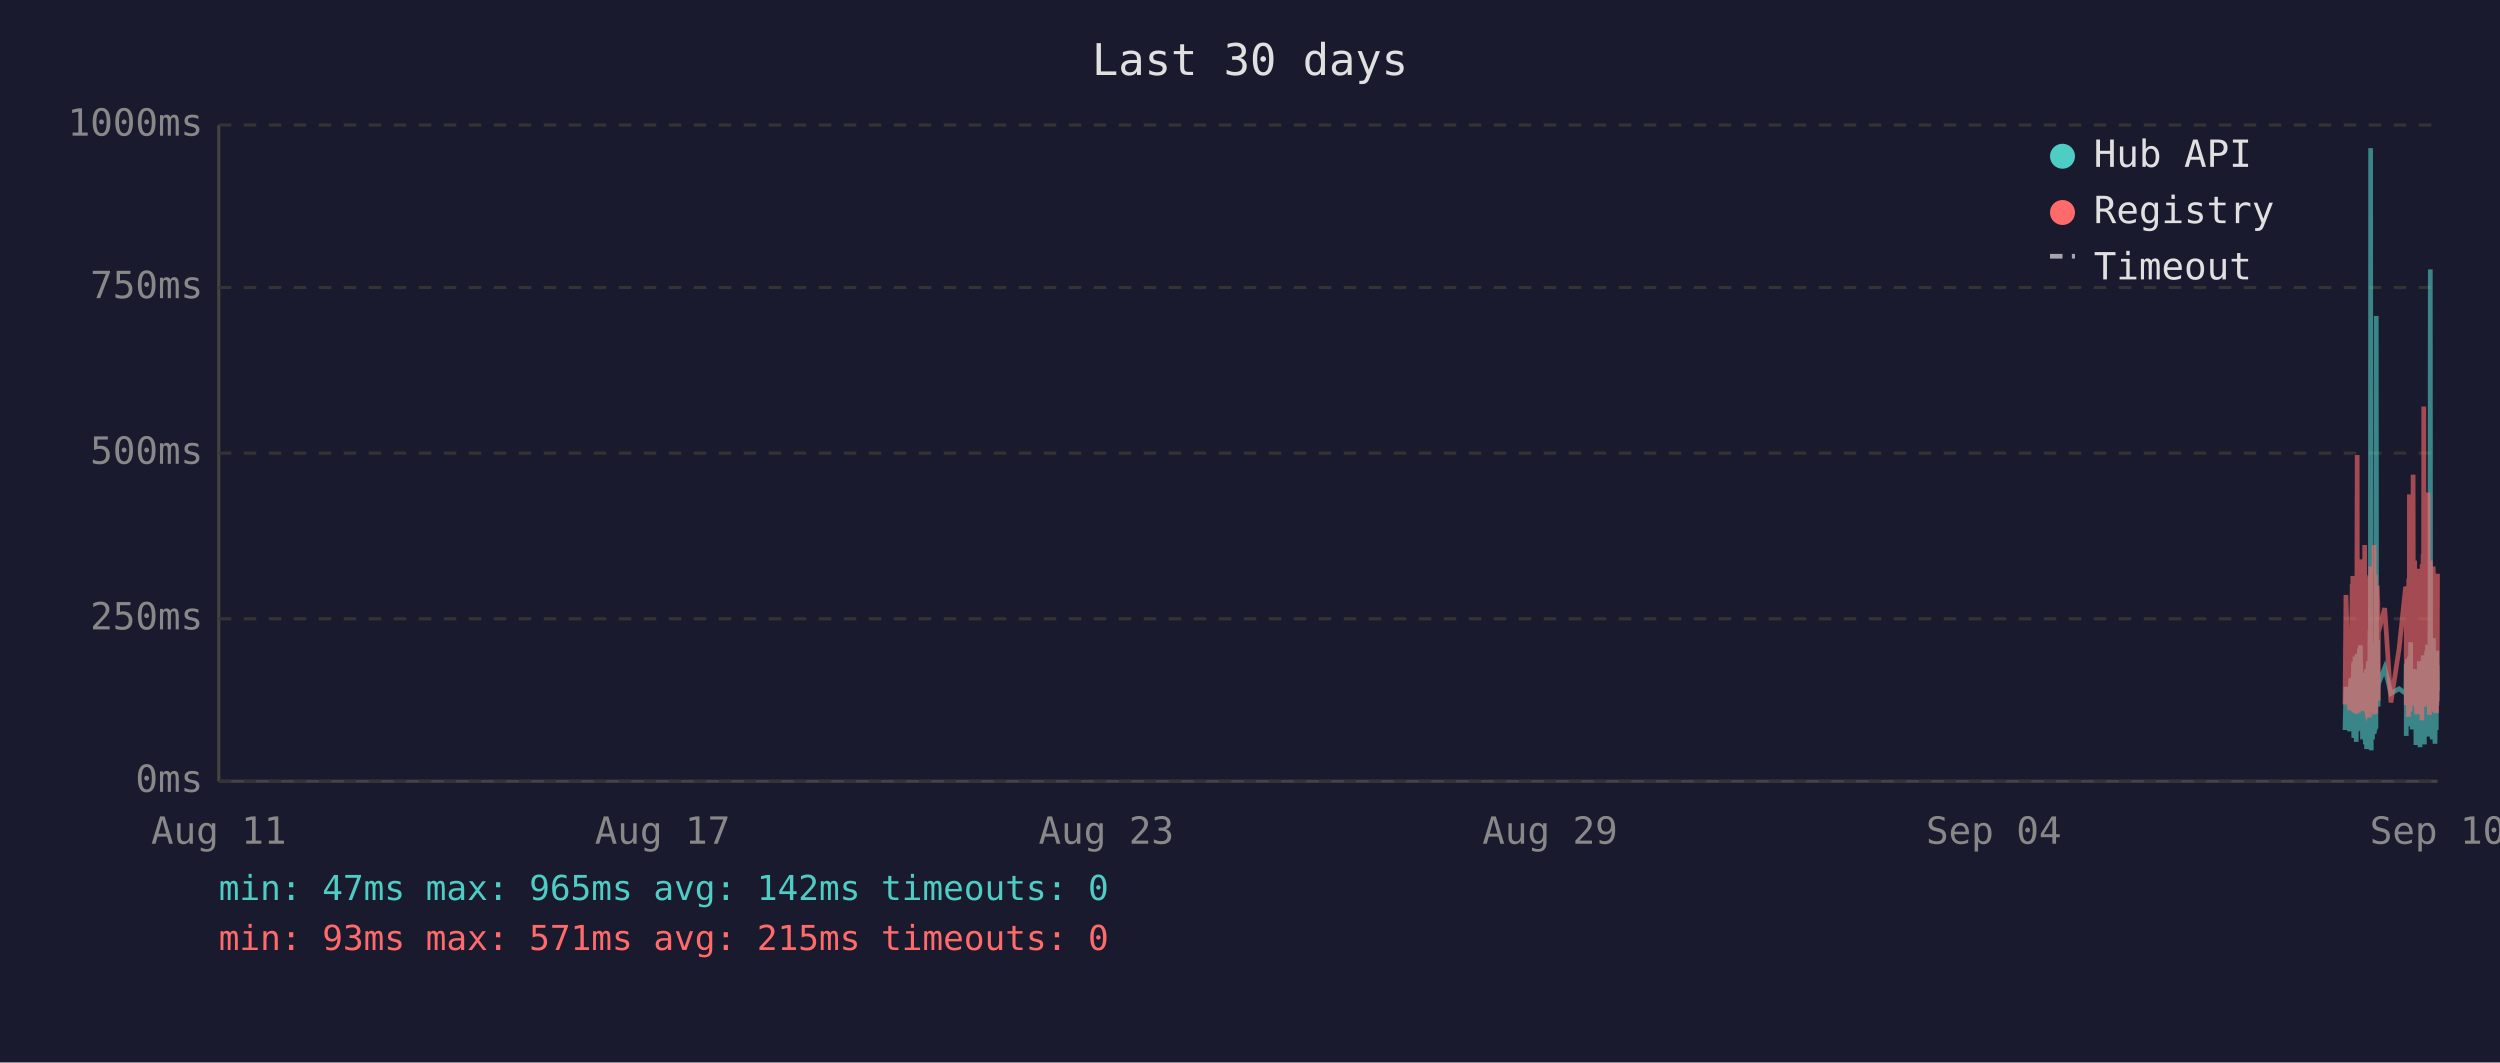
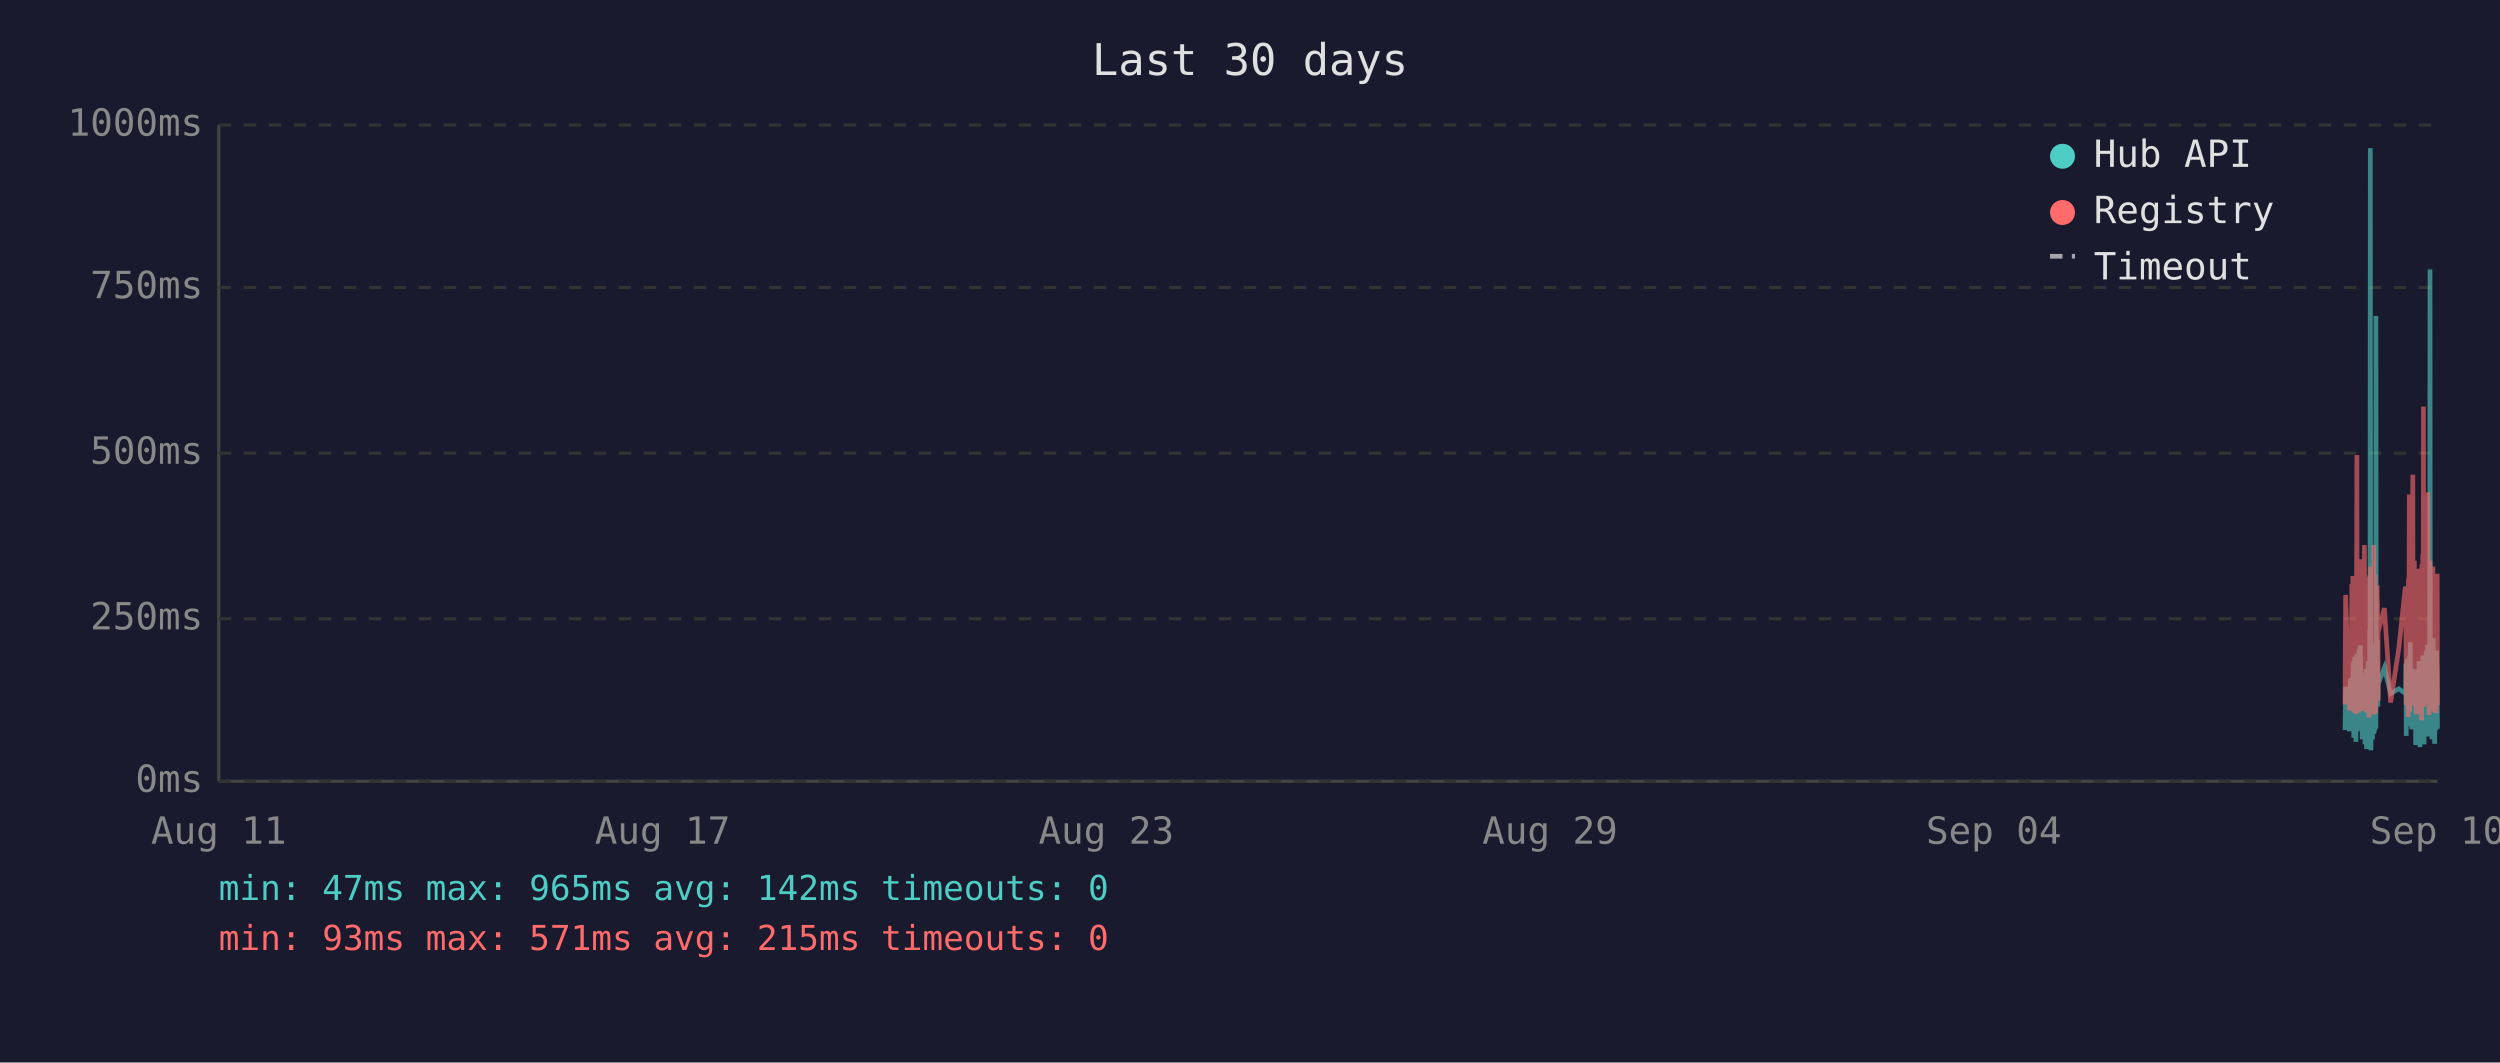
<svg xmlns="http://www.w3.org/2000/svg" viewBox="0 0 800 340" font-family="monospace" font-size="12">
  <rect width="800" height="340" fill="#1a1a2e" />
  <text x="400" y="24" fill="#e0e0e0" font-size="14" text-anchor="middle">Last 30 days</text>
  <line x1="70" y1="40" x2="70" y2="250" stroke="#444" stroke-width="1" />
  <line x1="70" y1="250" x2="780" y2="250" stroke="#444" stroke-width="1" />
  <line x1="70" y1="250" x2="780" y2="250" stroke="#333" stroke-width="1" stroke-dasharray="4" />
  <text x="65" y="250" fill="#888" text-anchor="end" dominant-baseline="middle">0ms</text>
  <line x1="70" y1="198" x2="780" y2="198" stroke="#333" stroke-width="1" stroke-dasharray="4" />
  <text x="65" y="198" fill="#888" text-anchor="end" dominant-baseline="middle">250ms</text>
  <line x1="70" y1="145" x2="780" y2="145" stroke="#333" stroke-width="1" stroke-dasharray="4" />
  <text x="65" y="145" fill="#888" text-anchor="end" dominant-baseline="middle">500ms</text>
  <line x1="70" y1="92" x2="780" y2="92" stroke="#333" stroke-width="1" stroke-dasharray="4" />
  <text x="65" y="92" fill="#888" text-anchor="end" dominant-baseline="middle">750ms</text>
  <line x1="70" y1="40" x2="780" y2="40" stroke="#333" stroke-width="1" stroke-dasharray="4" />
  <text x="65" y="40" fill="#888" text-anchor="end" dominant-baseline="middle">1000ms</text>
  <text x="70" y="270" fill="#888" text-anchor="middle">Aug 11</text>
  <text x="212" y="270" fill="#888" text-anchor="middle">Aug 17</text>
  <text x="354" y="270" fill="#888" text-anchor="middle">Aug 23</text>
  <text x="496" y="270" fill="#888" text-anchor="middle">Aug 29</text>
  <text x="638" y="270" fill="#888" text-anchor="middle">Sep 04</text>
  <text x="780" y="270" fill="#888" text-anchor="middle">Sep 10</text>
-   <polyline points="750.4,233.6 750.7,219.8 751.9,234.0 752.2,217.2 752.3,223.3 752.7,216.8 752.8,222.3 752.9,224.2 752.9,225.0 753.0,233.6 753.1,213.0 753.2,211.8 753.2,236.1 753.3,235.1 753.4,223.8 753.4,221.2 753.5,222.3 753.6,210.1 753.7,223.3 753.8,234.7 753.9,220.6 753.9,218.9 754.0,237.4 754.1,223.1 754.2,210.9 754.3,209.3 754.4,234.0 754.4,217.0 754.5,214.3 754.6,230.9 754.7,233.4 754.8,220.6 754.8,221.2 754.9,220.6 754.9,215.8 755.0,207.6 755.1,216.6 755.2,213.9 755.3,218.9 755.3,206.5 755.4,211.4 755.5,228.4 755.6,226.1 755.7,220.2 755.8,221.2 755.8,221.9 755.9,228.8 756.0,236.6 756.1,221.9 756.2,215.3 756.3,231.1 756.3,221.9 756.4,221.2 756.5,218.7 756.6,234.7 756.7,221.2 756.8,218.1 756.8,223.1 756.9,238.2 757.0,220.8 757.1,224.8 757.2,214.1 757.3,232.6 757.3,239.7 757.4,237.6 757.5,232.6 757.6,219.1 757.7,219.8 757.8,217.2 757.8,213.2 757.9,211.6 758.0,220.2 758.1,216.6 758.2,222.5 758.2,234.7 758.3,229.4 758.3,225.6 758.4,201.5 758.5,223.8 758.6,47.4 758.7,196.0 758.8,240.1 758.8,231.1 758.9,221.0 759.0,225.0 759.1,217.9 759.2,212.8 759.2,236.6 759.3,222.7 759.4,222.9 759.5,221.0 759.6,234.9 759.7,209.0 759.8,234.7 759.8,213.5 759.9,206.1 760.0,233.8 760.1,220.2 760.2,230.7 760.2,223.8 760.3,233.2 760.4,101.1 760.5,207.2 760.6,217.9 760.7,218.9 760.7,224.4 760.8,204.8 760.9,216.6 761.0,226.1 761.0,221.2 761.1,218.9 763.1,213.7 765.1,221.9 767.7,220.4 769.8,221.9 769.9,221.0 770.0,212.4 770.0,235.5 770.1,214.1 770.2,215.3 770.3,214.3 770.4,210.9 770.5,219.5 770.5,221.0 770.6,222.9 770.7,232.4 770.8,217.4 770.9,231.1 771.0,210.1 771.0,216.0 771.1,232.2 771.2,226.1 771.3,216.2 771.4,205.5 771.5,230.3 771.5,217.4 771.6,224.4 771.7,232.2 771.8,215.8 771.9,233.4 772.0,214.5 772.1,219.3 772.2,221.9 772.3,227.3 772.4,214.1 772.4,222.9 772.5,215.6 772.6,218.3 772.7,220.0 772.8,215.1 772.9,230.1 772.9,214.3 773.0,215.8 773.1,238.4 773.2,223.8 773.3,238.0 773.4,222.1 773.4,222.1 773.5,230.5 773.6,220.2 773.7,216.8 773.8,225.6 773.9,236.1 773.9,221.9 774.0,216.8 774.1,220.6 774.2,211.6 774.3,216.6 774.4,233.8 774.4,239.1 774.5,234.9 774.6,227.3 774.7,229.4 774.8,211.6 774.9,215.1 774.9,215.8 775.0,236.1 775.0,235.3 775.1,221.7 775.2,216.8 775.3,233.8 775.4,209.7 775.4,223.8 775.5,222.7 775.6,216.6 775.7,229.4 775.8,238.2 775.8,229.6 775.9,220.4 776.0,214.5 776.1,220.4 776.2,229.8 776.3,221.2 776.3,219.3 776.4,217.4 776.5,208.2 776.6,218.5 776.7,208.2 776.8,218.9 776.8,206.3 776.9,235.7 777.0,212.2 777.1,213.9 777.2,219.8 777.3,218.7 777.3,233.0 777.4,219.3 777.5,226.1 777.6,197.1 777.7,86.2 777.8,216.0 777.8,233.8 777.9,208.2 778.0,213.0 778.1,210.3 778.2,223.3 778.3,236.6 778.3,217.9 778.4,205.9 778.5,216.4 778.6,216.4 778.7,204.2 778.8,216.4 778.8,219.8 778.9,213.7 778.9,231.7 779.0,223.1 779.1,234.9 779.2,238.0 779.3,228.2 779.3,231.5 779.4,222.1 779.5,222.1 779.6,233.6 779.7,219.5 779.8,208.2 779.8,225.8 779.9,212.8 780.0,221.0" fill="none" stroke="#4ecdc4" stroke-width="1.5" opacity="0.6" />
-   <polyline points="750.4,225.4 750.7,190.4 751.9,227.3 752.2,201.7 752.3,226.5 752.7,187.6 752.8,187.6 752.9,215.8 752.9,184.3 753.0,224.6 753.1,206.3 753.2,192.5 753.2,228.0 753.3,225.8 753.4,209.0 753.4,204.0 753.5,209.0 753.6,196.2 753.7,224.4 753.8,225.8 753.9,206.1 753.9,204.2 754.0,228.4 754.1,222.3 754.2,186.0 754.3,145.6 754.4,226.3 754.4,215.1 754.5,226.3 754.6,224.2 754.7,226.5 754.8,228.0 754.8,228.0 754.9,206.5 754.9,198.1 755.0,181.3 755.1,193.1 755.2,199.4 755.3,181.1 755.3,201.1 755.4,196.7 755.5,223.5 755.6,214.9 755.7,179.0 755.8,185.3 755.8,227.5 755.9,225.8 756.0,226.7 756.1,185.7 756.2,209.5 756.3,224.4 756.3,184.9 756.4,184.5 756.5,206.3 756.6,225.0 756.7,174.4 756.8,200.7 756.8,185.3 756.9,226.5 757.0,186.4 757.1,222.7 757.2,190.8 757.3,216.6 757.3,227.5 757.4,228.0 757.5,227.7 757.6,186.6 757.7,210.5 757.8,200.2 757.8,200.4 757.9,198.1 758.0,206.1 758.1,190.4 758.2,184.9 758.2,229.6 758.3,217.7 758.3,184.1 758.4,188.3 758.5,216.6 758.6,187.8 758.7,181.3 758.8,227.5 758.8,225.6 758.9,207.4 759.0,226.5 759.1,201.3 759.2,193.9 759.2,226.9 759.3,184.1 759.4,209.0 759.5,185.5 759.6,225.8 759.7,174.4 759.8,228.6 759.8,192.7 759.9,197.5 760.0,224.0 760.1,183.9 760.2,225.0 760.2,228.2 760.3,216.0 760.4,209.9 760.5,192.2 760.6,193.3 760.7,221.7 760.7,187.4 760.8,191.0 760.9,192.9 761.0,217.2 761.0,224.2 761.1,202.3 763.1,194.6 765.1,224.8 767.7,207.6 769.8,187.8 769.9,188.7 770.0,201.7 770.0,225.6 770.1,191.0 770.2,187.6 770.3,190.8 770.4,190.6 770.5,208.8 770.5,210.5 770.6,216.0 770.7,229.4 770.8,185.1 770.9,218.7 771.0,182.8 771.0,158.2 771.1,221.7 771.2,227.7 771.3,191.8 771.4,178.8 771.5,225.4 771.5,203.0 771.6,219.5 771.7,219.3 771.8,205.3 771.9,225.6 772.0,182.0 772.1,181.3 772.2,151.9 772.3,218.5 772.4,189.1 772.4,208.0 772.5,207.4 772.6,210.1 772.7,179.4 772.8,202.1 772.9,224.2 772.9,194.3 773.0,189.9 773.1,226.3 773.2,196.4 773.3,228.6 773.4,206.5 773.4,217.4 773.5,224.4 773.6,182.0 773.7,191.4 773.8,228.4 773.9,225.4 773.9,225.2 774.0,187.6 774.1,184.7 774.2,196.7 774.3,204.0 774.4,223.8 774.4,224.4 774.5,226.9 774.6,215.6 774.7,216.8 774.8,210.1 774.9,208.2 774.9,205.9 775.0,230.5 775.0,228.4 775.1,180.5 775.2,186.4 775.3,223.8 775.4,177.3 775.4,184.7 775.5,225.8 775.6,130.1 775.7,217.2 775.8,226.1 775.8,224.8 775.9,181.8 776.0,190.8 776.1,201.7 776.2,225.0 776.3,221.0 776.3,183.4 776.4,192.7 776.5,199.2 776.6,184.9 776.7,182.2 776.8,183.9 776.8,178.4 776.9,224.2 777.0,157.6 777.1,197.7 777.2,208.6 777.3,184.5 777.3,214.1 777.4,228.8 777.5,206.5 777.6,194.6 777.7,179.4 777.8,186.6 777.8,221.9 777.9,214.1 778.0,203.6 778.1,197.3 778.2,208.8 778.3,225.2 778.3,190.6 778.4,194.6 778.5,189.5 778.6,181.3 778.7,184.5 778.8,191.4 778.8,188.1 778.9,192.7 778.9,226.1 779.0,227.7 779.1,225.0 779.2,223.5 779.3,215.3 779.3,228.0 779.4,215.1 779.5,184.5 779.6,215.3 779.7,228.2 779.8,197.3 779.8,184.3 779.9,224.4 780.0,183.6" fill="none" stroke="#ff6b6b" stroke-width="1.5" opacity="0.6" />
+   <polyline points="750.4,233.6 750.6,219.8 751.8,234.0 752.1,217.2 752.3,223.3 752.6,216.8 752.7,222.3 752.8,224.2 752.9,225.0 752.9,233.6 753.0,213.0 753.1,211.8 753.2,236.1 753.2,235.1 753.3,223.8 753.4,221.2 753.4,222.3 753.5,210.1 753.6,223.3 753.7,234.7 753.8,220.6 753.9,218.9 753.9,237.4 754.0,223.1 754.1,210.9 754.2,209.3 754.3,234.0 754.4,217.0 754.4,214.3 754.5,230.9 754.6,233.4 754.7,220.6 754.7,221.2 754.8,220.6 754.9,215.8 754.9,207.6 755.0,216.6 755.1,213.9 755.2,218.9 755.3,206.5 755.4,211.4 755.4,228.4 755.5,226.1 755.6,220.2 755.7,221.2 755.8,221.9 755.8,228.8 755.9,236.6 756.0,221.9 756.1,215.3 756.2,231.1 756.3,221.9 756.3,221.2 756.4,218.7 756.5,234.7 756.6,221.2 756.7,218.1 756.8,223.1 756.8,238.2 756.9,220.8 757.0,224.8 757.1,214.1 757.2,232.6 757.3,239.7 757.3,237.6 757.4,232.6 757.5,219.1 757.6,219.8 757.7,217.2 757.8,213.2 757.8,211.6 757.9,220.2 758.0,216.6 758.1,222.5 758.1,234.7 758.2,229.4 758.3,225.6 758.3,201.5 758.4,223.8 758.5,47.4 758.6,196.0 758.7,240.1 758.8,231.1 758.8,221.0 758.9,225.0 759.0,217.9 759.1,212.8 759.2,236.6 759.3,222.7 759.3,222.9 759.4,221.0 759.5,234.9 759.6,209.0 759.7,234.7 759.8,213.5 759.8,206.1 759.9,233.8 760.0,220.2 760.1,230.7 760.2,223.8 760.3,233.2 760.3,101.1 760.4,207.2 760.5,217.9 760.6,218.9 760.7,224.4 760.7,204.8 760.8,216.6 760.9,226.1 761.0,221.2 761.0,218.9 763.0,213.7 765.0,221.9 767.6,220.4 769.7,221.9 769.8,221.0 769.9,212.4 770.0,235.5 770.0,214.1 770.1,215.3 770.2,214.3 770.3,210.9 770.4,219.5 770.5,221.0 770.5,222.9 770.6,232.4 770.7,217.4 770.8,231.1 770.9,210.1 771.0,216.0 771.0,232.2 771.1,226.1 771.2,216.2 771.3,205.5 771.4,230.3 771.5,217.4 771.5,224.4 771.6,232.2 771.7,215.8 771.8,233.4 771.9,214.5 772.0,219.3 772.1,221.9 772.2,227.3 772.3,214.1 772.4,222.9 772.4,215.6 772.5,218.3 772.6,220.0 772.7,215.1 772.8,230.1 772.9,214.3 772.9,215.8 773.0,238.4 773.1,223.8 773.2,238.0 773.3,222.1 773.4,222.1 773.4,230.5 773.5,220.2 773.6,216.8 773.7,225.6 773.8,236.1 773.9,221.9 773.9,216.8 774.0,220.6 774.1,211.6 774.2,216.6 774.3,233.8 774.4,239.1 774.4,234.9 774.5,227.3 774.6,229.4 774.7,211.6 774.8,215.1 774.9,215.8 774.9,236.1 774.9,235.3 775.0,221.7 775.1,216.8 775.2,233.8 775.3,209.7 775.4,223.8 775.4,222.7 775.5,216.6 775.6,229.4 775.7,238.2 775.8,229.6 775.9,220.4 775.9,214.5 776.0,220.4 776.1,229.8 776.2,221.2 776.3,219.3 776.3,217.4 776.4,208.2 776.5,218.5 776.6,208.2 776.7,218.9 776.8,206.3 776.8,235.7 776.9,212.2 777.0,213.9 777.1,219.8 777.2,218.7 777.3,233.0 777.3,219.3 777.4,226.1 777.5,197.1 777.6,86.2 777.7,216.0 777.8,233.8 777.8,208.2 777.9,213.0 778.0,210.3 778.1,223.3 778.2,236.6 778.3,217.9 778.3,205.9 778.4,216.4 778.5,216.4 778.6,204.2 778.7,216.4 778.8,219.8 778.8,213.7 778.8,231.7 778.9,223.1 779.0,234.9 779.1,238.0 779.2,228.2 779.3,231.5 779.3,222.1 779.4,222.1 779.5,233.6 779.6,219.5 779.7,208.2 779.8,225.8 779.8,212.8 779.9,221.0 780.0,233.2" fill="none" stroke="#4ecdc4" stroke-width="1.5" opacity="0.6" />
+   <polyline points="750.4,225.4 750.6,190.4 751.8,227.3 752.1,201.7 752.3,226.5 752.6,187.6 752.7,187.6 752.8,215.8 752.9,184.3 752.9,224.6 753.0,206.3 753.1,192.5 753.2,228.0 753.2,225.8 753.3,209.0 753.4,204.0 753.4,209.0 753.5,196.2 753.6,224.4 753.7,225.8 753.8,206.1 753.9,204.2 753.9,228.4 754.0,222.3 754.1,186.0 754.2,145.6 754.3,226.3 754.4,215.1 754.4,226.3 754.5,224.2 754.6,226.5 754.7,228.0 754.7,228.0 754.8,206.5 754.9,198.1 754.9,181.3 755.0,193.1 755.1,199.4 755.2,181.1 755.3,201.1 755.4,196.7 755.4,223.5 755.5,214.9 755.6,179.0 755.7,185.3 755.8,227.5 755.8,225.8 755.9,226.7 756.0,185.7 756.1,209.5 756.2,224.4 756.3,184.9 756.3,184.5 756.4,206.3 756.5,225.0 756.6,174.4 756.7,200.7 756.8,185.3 756.8,226.5 756.9,186.4 757.0,222.7 757.1,190.8 757.2,216.6 757.3,227.5 757.3,228.0 757.4,227.7 757.5,186.6 757.6,210.5 757.7,200.2 757.8,200.4 757.8,198.1 757.9,206.1 758.0,190.4 758.1,184.9 758.1,229.6 758.2,217.7 758.3,184.1 758.3,188.3 758.4,216.6 758.5,187.8 758.6,181.3 758.7,227.5 758.8,225.6 758.8,207.4 758.9,226.5 759.0,201.3 759.1,193.9 759.2,226.9 759.3,184.1 759.3,209.0 759.4,185.5 759.5,225.8 759.6,174.4 759.7,228.6 759.8,192.7 759.8,197.5 759.9,224.0 760.0,183.9 760.1,225.0 760.2,228.2 760.3,216.0 760.3,209.9 760.4,192.2 760.5,193.3 760.6,221.7 760.7,187.4 760.7,191.0 760.8,192.9 760.9,217.2 761.0,224.2 761.0,202.3 763.0,194.6 765.0,224.8 767.6,207.6 769.7,187.8 769.8,188.7 769.9,201.7 770.0,225.6 770.0,191.0 770.1,187.6 770.2,190.8 770.3,190.6 770.4,208.8 770.5,210.5 770.5,216.0 770.6,229.4 770.7,185.1 770.8,218.7 770.9,182.8 771.0,158.2 771.0,221.7 771.1,227.7 771.2,191.8 771.3,178.8 771.4,225.4 771.5,203.0 771.5,219.5 771.6,219.3 771.7,205.3 771.8,225.6 771.9,182.0 772.0,181.3 772.1,151.9 772.2,218.5 772.3,189.1 772.4,208.0 772.4,207.4 772.5,210.1 772.6,179.4 772.7,202.1 772.8,224.2 772.9,194.3 772.9,189.9 773.0,226.3 773.1,196.4 773.2,228.6 773.3,206.5 773.4,217.4 773.4,224.4 773.5,182.0 773.6,191.4 773.7,228.4 773.8,225.4 773.9,225.2 773.9,187.6 774.0,184.7 774.1,196.7 774.2,204.0 774.3,223.8 774.4,224.4 774.4,226.9 774.5,215.6 774.6,216.8 774.7,210.1 774.8,208.2 774.9,205.9 774.9,230.5 774.9,228.4 775.0,180.5 775.1,186.4 775.2,223.8 775.3,177.3 775.4,184.7 775.4,225.8 775.5,130.1 775.6,217.2 775.7,226.1 775.8,224.8 775.9,181.8 775.9,190.8 776.0,201.7 776.1,225.0 776.2,221.0 776.3,183.4 776.3,192.7 776.4,199.2 776.5,184.9 776.6,182.2 776.7,183.9 776.8,178.4 776.8,224.2 776.9,157.6 777.0,197.7 777.1,208.6 777.2,184.5 777.3,214.1 777.3,228.8 777.4,206.5 777.5,194.6 777.6,179.4 777.7,186.6 777.8,221.9 777.8,214.1 777.9,203.6 778.0,197.3 778.1,208.8 778.2,225.2 778.3,190.6 778.3,194.6 778.4,189.5 778.5,181.3 778.6,184.5 778.7,191.4 778.8,188.1 778.8,192.7 778.8,226.1 778.9,227.7 779.0,225.0 779.1,223.5 779.2,215.3 779.3,228.0 779.3,215.1 779.4,184.5 779.5,215.3 779.6,228.2 779.7,197.3 779.8,184.3 779.8,224.4 779.9,183.6 780.0,225.6" fill="none" stroke="#ff6b6b" stroke-width="1.5" opacity="0.6" />
  <circle cx="660" cy="50" r="4" fill="#4ecdc4" />
  <text x="670" y="50" fill="#e0e0e0" dominant-baseline="middle">Hub API</text>
  <circle cx="660" cy="68" r="4" fill="#ff6b6b" />
  <text x="670" y="68" fill="#e0e0e0" dominant-baseline="middle">Registry</text>
  <line x1="656" y1="82" x2="664" y2="82" stroke="#e0e0e0" stroke-width="1.5" stroke-dasharray="4,3" opacity="0.7" />
  <text x="670" y="86" fill="#e0e0e0" dominant-baseline="middle">Timeout</text>
  <text x="70" y="288" fill="#4ecdc4" font-size="11">min: 47ms  max: 965ms  avg: 142ms  timeouts: 0</text>
  <text x="70" y="304" fill="#ff6b6b" font-size="11">min: 93ms  max: 571ms  avg: 215ms  timeouts: 0</text>
</svg>
